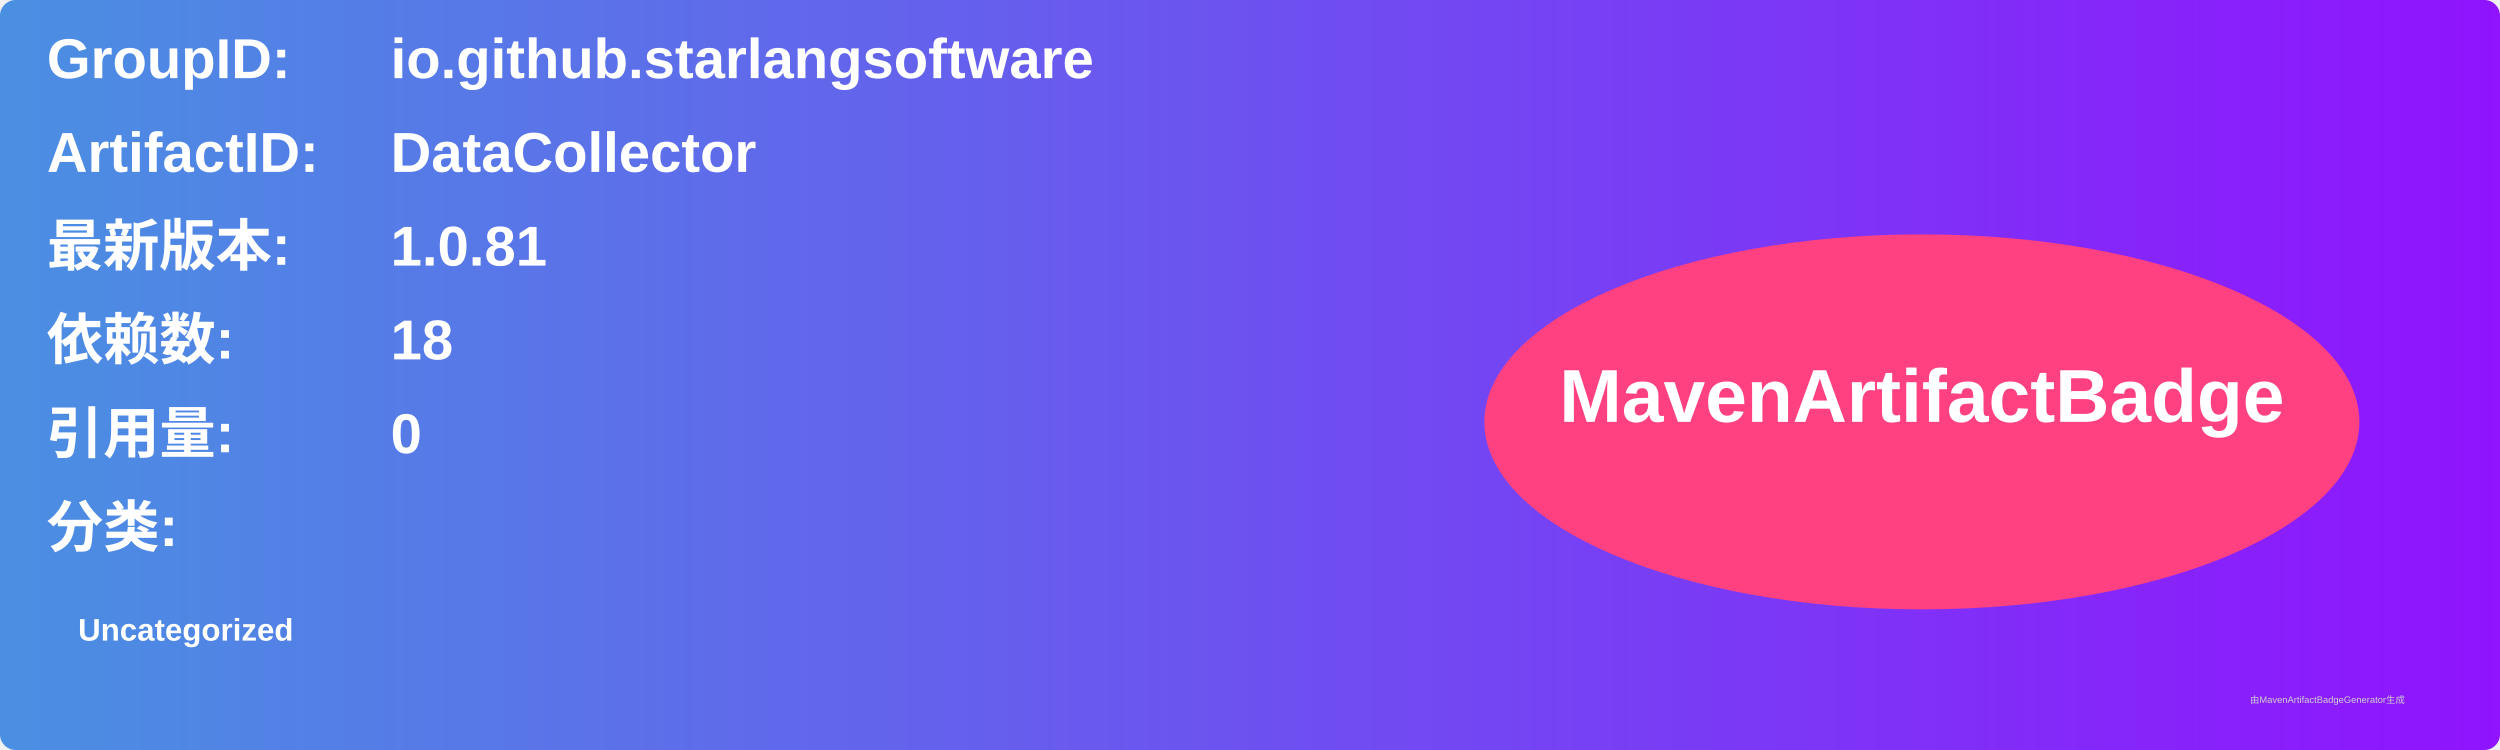
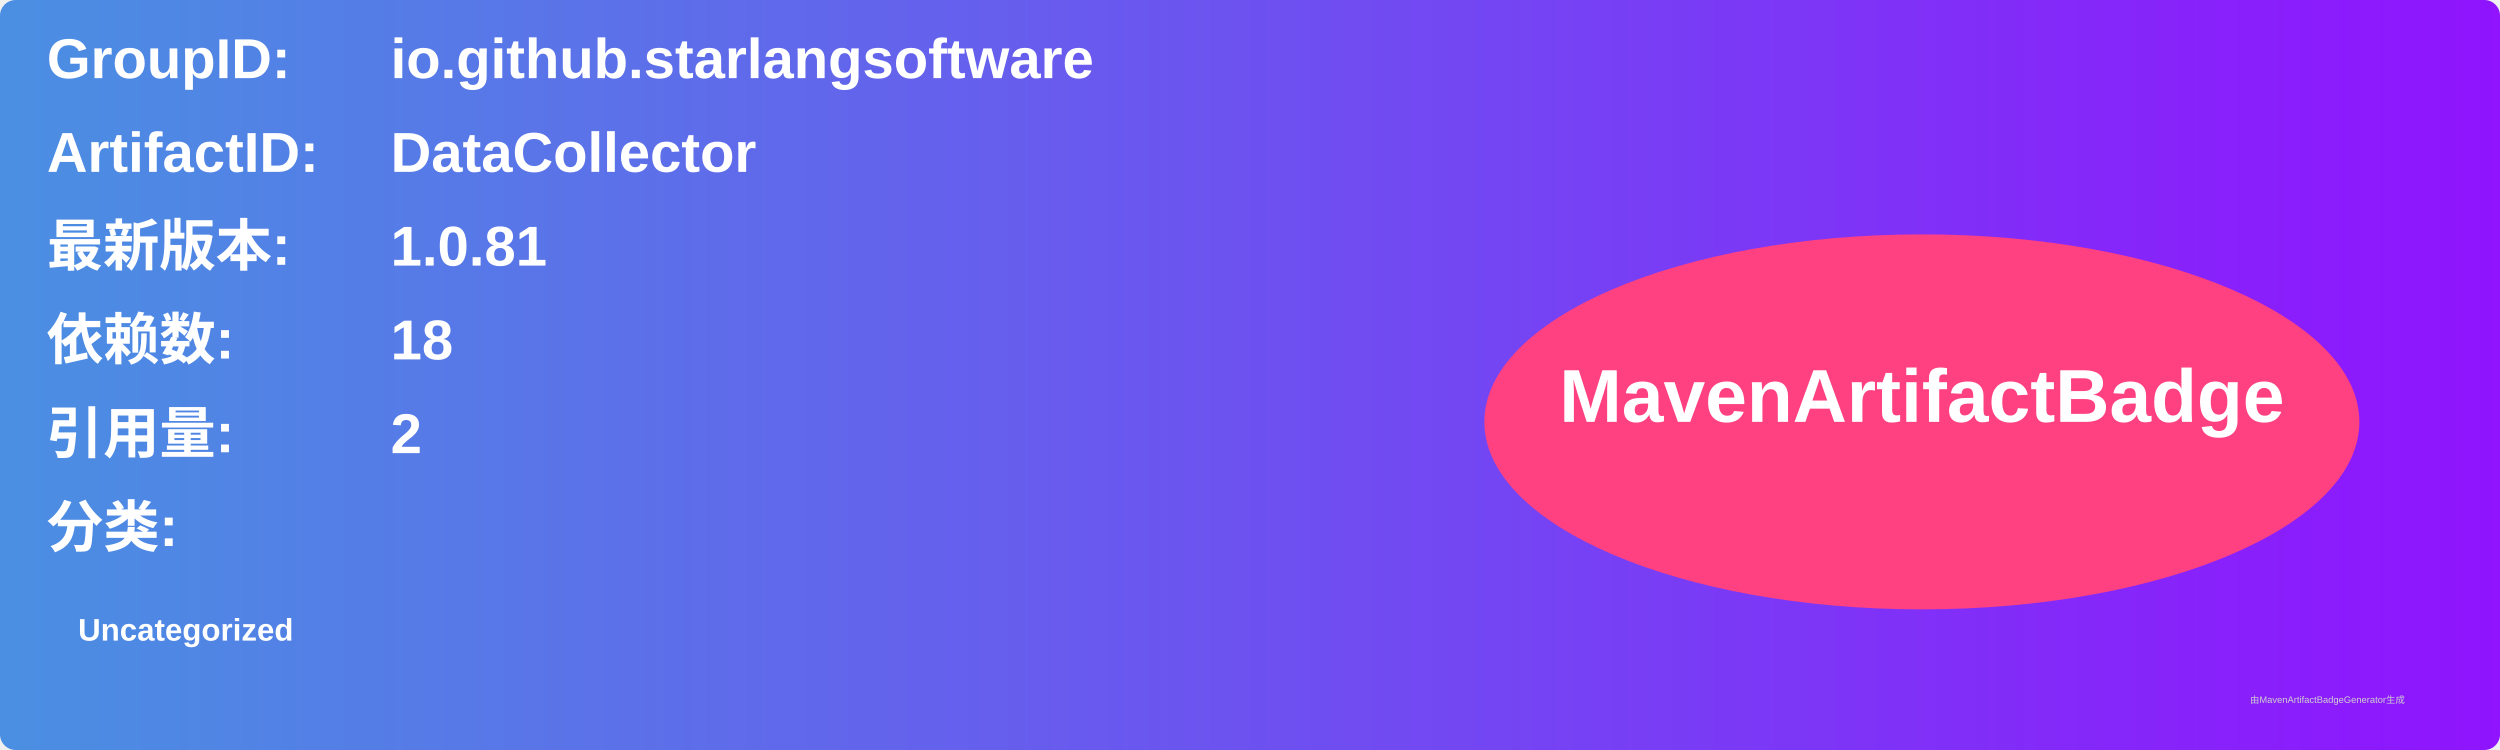
<svg xmlns="http://www.w3.org/2000/svg" width="800" height="240" viewBox="0 0 800 240">
  <linearGradient id="grad" x1="0%" y1="0%" x2="100%" y2="0%">
    <stop offset="0%" stop-color="#4a90e2" />
    <stop offset="100%" stop-color="#9013fe" />
  </linearGradient>
  <rect width="100%" height="100%" rx="5" ry="5" fill="url(#grad)" />
  <g transform="translate(15, 15)">
    <text x="0" y="10" font-family="Arial" font-size="18" fill="white" font-weight="bold" width="260">GroupID:</text>
    <text x="110" y="10" font-family="Arial" font-size="18" fill="white" font-weight="bold" width="460">io.github.starlangsoftware</text>
    <text x="0" y="40" font-family="Arial" font-size="18" fill="white" font-weight="bold" width="260">ArtifactID:</text>
    <text x="110" y="40" font-family="Arial" font-size="18" fill="white" font-weight="bold" width="460">DataCollector</text>
    <text x="0" y="70" font-family="Arial" font-size="18" fill="white" font-weight="bold">最新版本:</text>
    <text x="110" y="70" font-family="Arial" font-size="18" fill="white" font-weight="bold">
      <tspan font-weight="bold">1.0.81</tspan>
    </text>
    <text x="0" y="100" font-family="Arial" font-size="18" fill="white" font-weight="bold">依赖数: </text>
    <text x="110" y="100" font-family="Arial" font-size="18" fill="white">
      <tspan font-weight="bold">18</tspan>
    </text>
    <text x="0" y="130" font-family="Arial" font-size="18" fill="white" font-weight="bold">引用量: </text>
    <text x="110" y="130" font-family="Arial" font-size="18" fill="white">
-       <tspan font-weight="bold">0</tspan>
+       <tspan font-weight="bold">2</tspan>
    </text>
    <text x="0" y="160" font-family="Arial" font-size="18" fill="white" font-weight="bold">分类:</text>
    <text x="10" y="190" font-family="Arial" font-size="10" fill="white">
      <tspan font-weight="bold">Uncategorized</tspan>
    </text>
    <ellipse cx="600" cy="120" rx="140" ry="60" fill="#ff4081" />
    <text x="600" y="120" text-anchor="middle" font-family="Arial" font-size="24" fill="white" font-weight="bold">MavenArtifactBadge</text>
  </g>
  <text x="720" y="225" font-family="Arial" font-size="3" fill="#d0d0d0">由MavenArtifactBadgeGenerator生成</text>
</svg>
